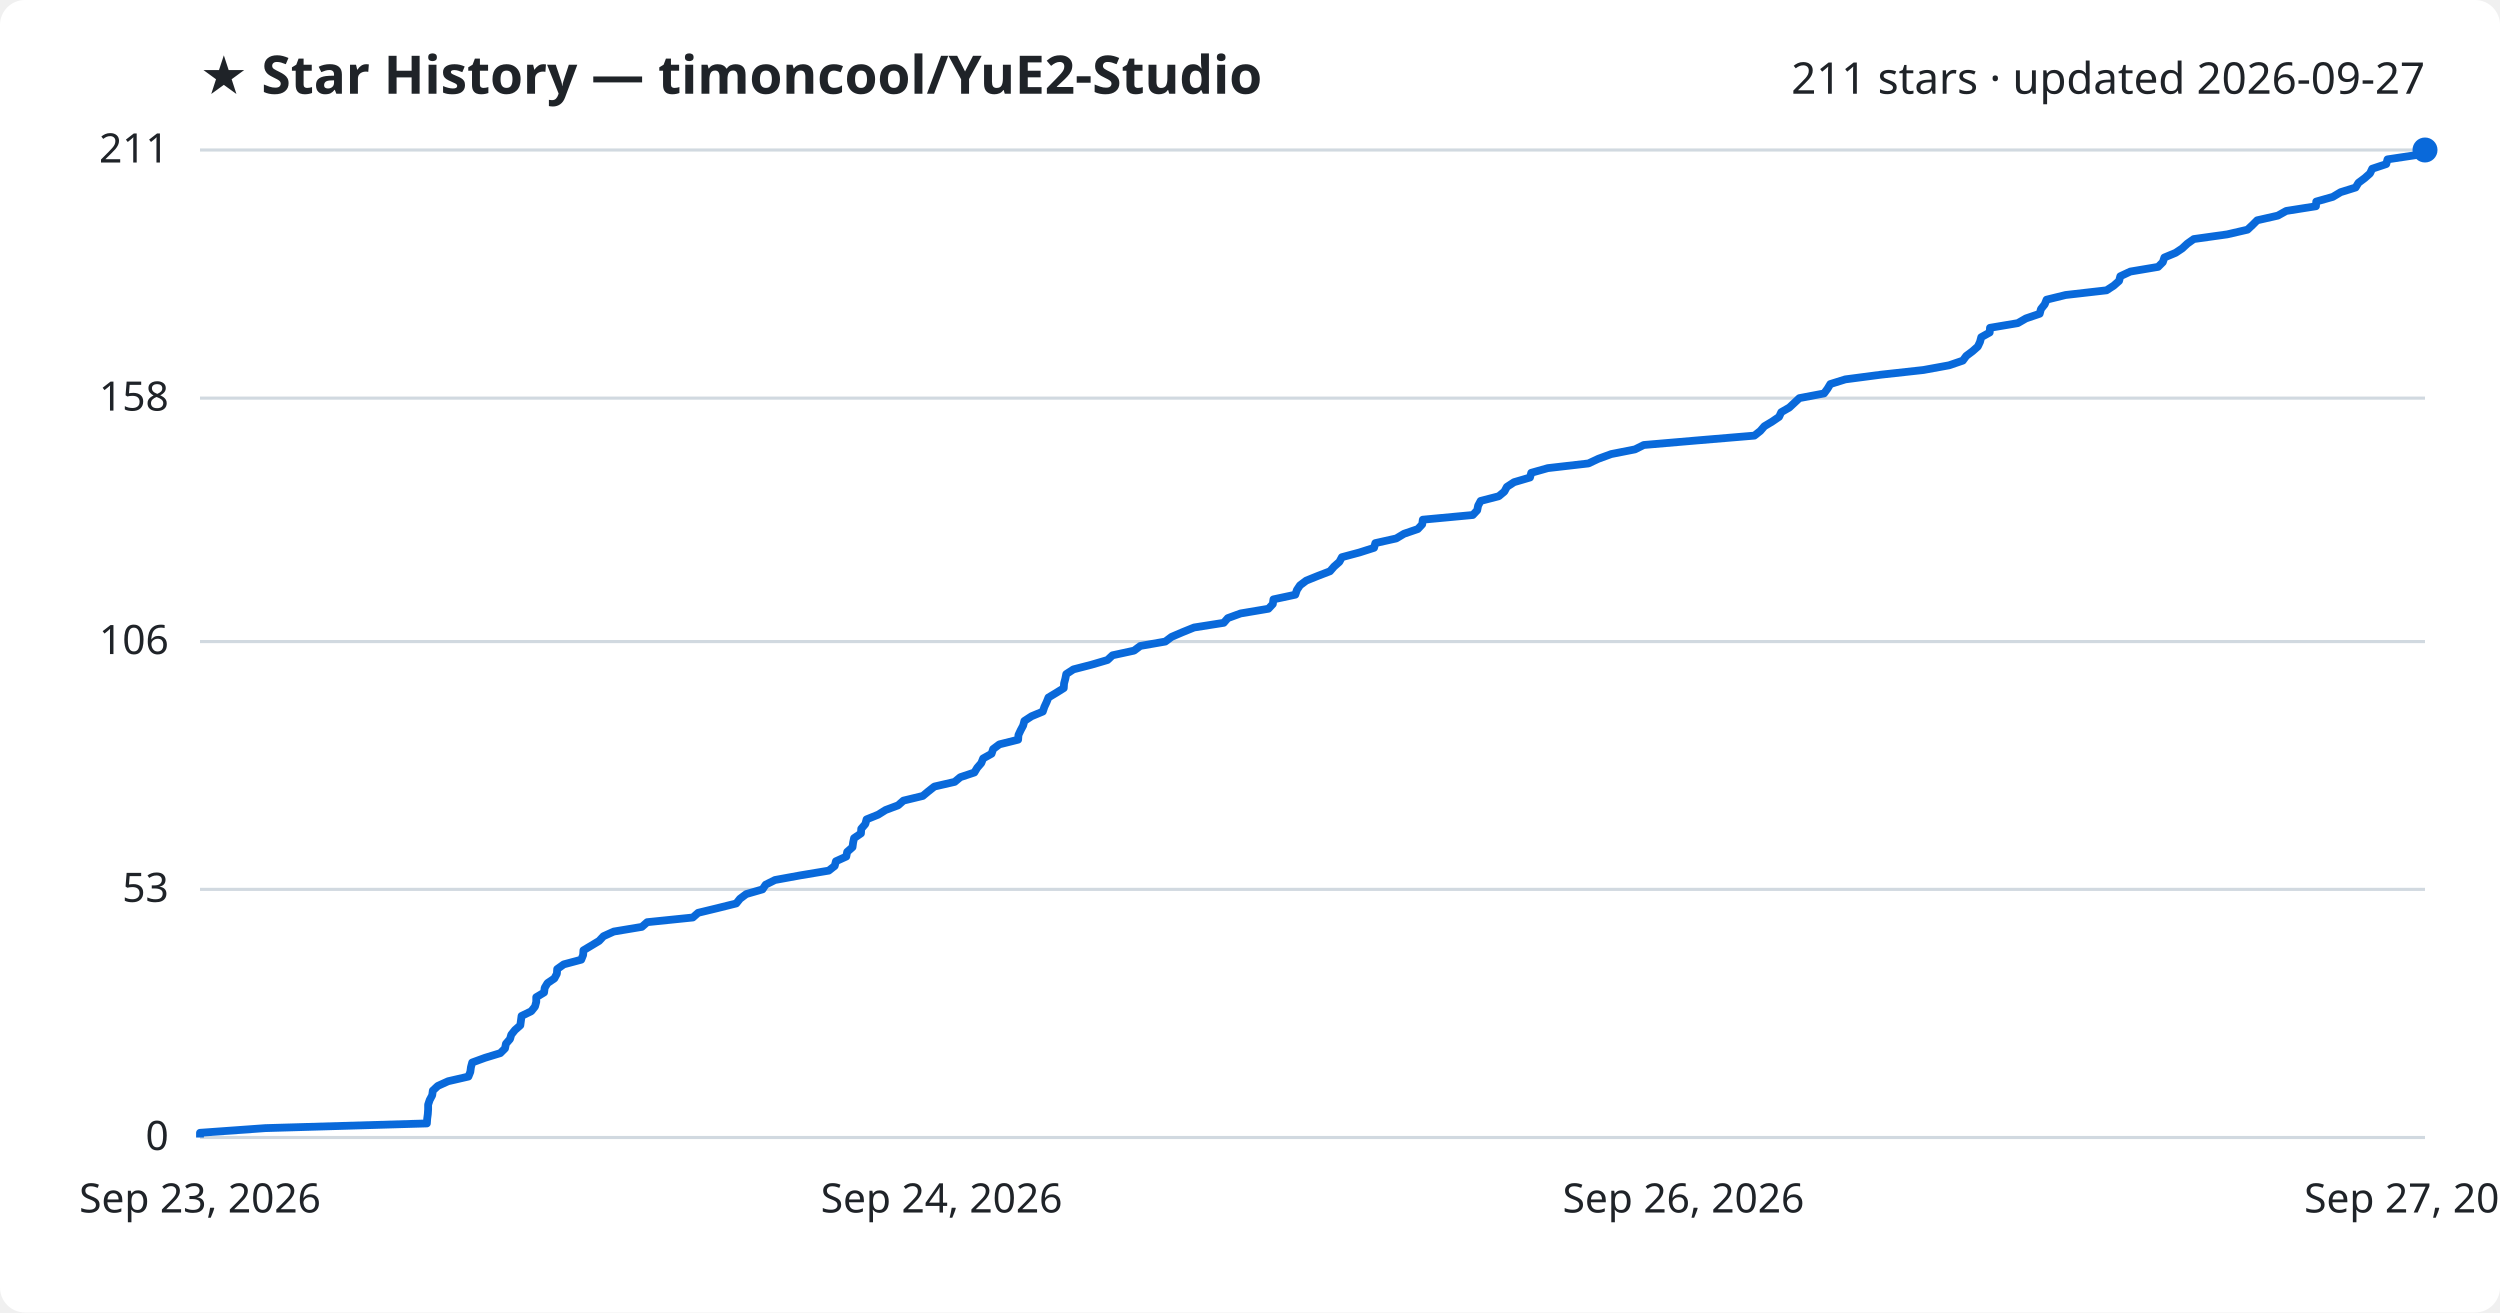
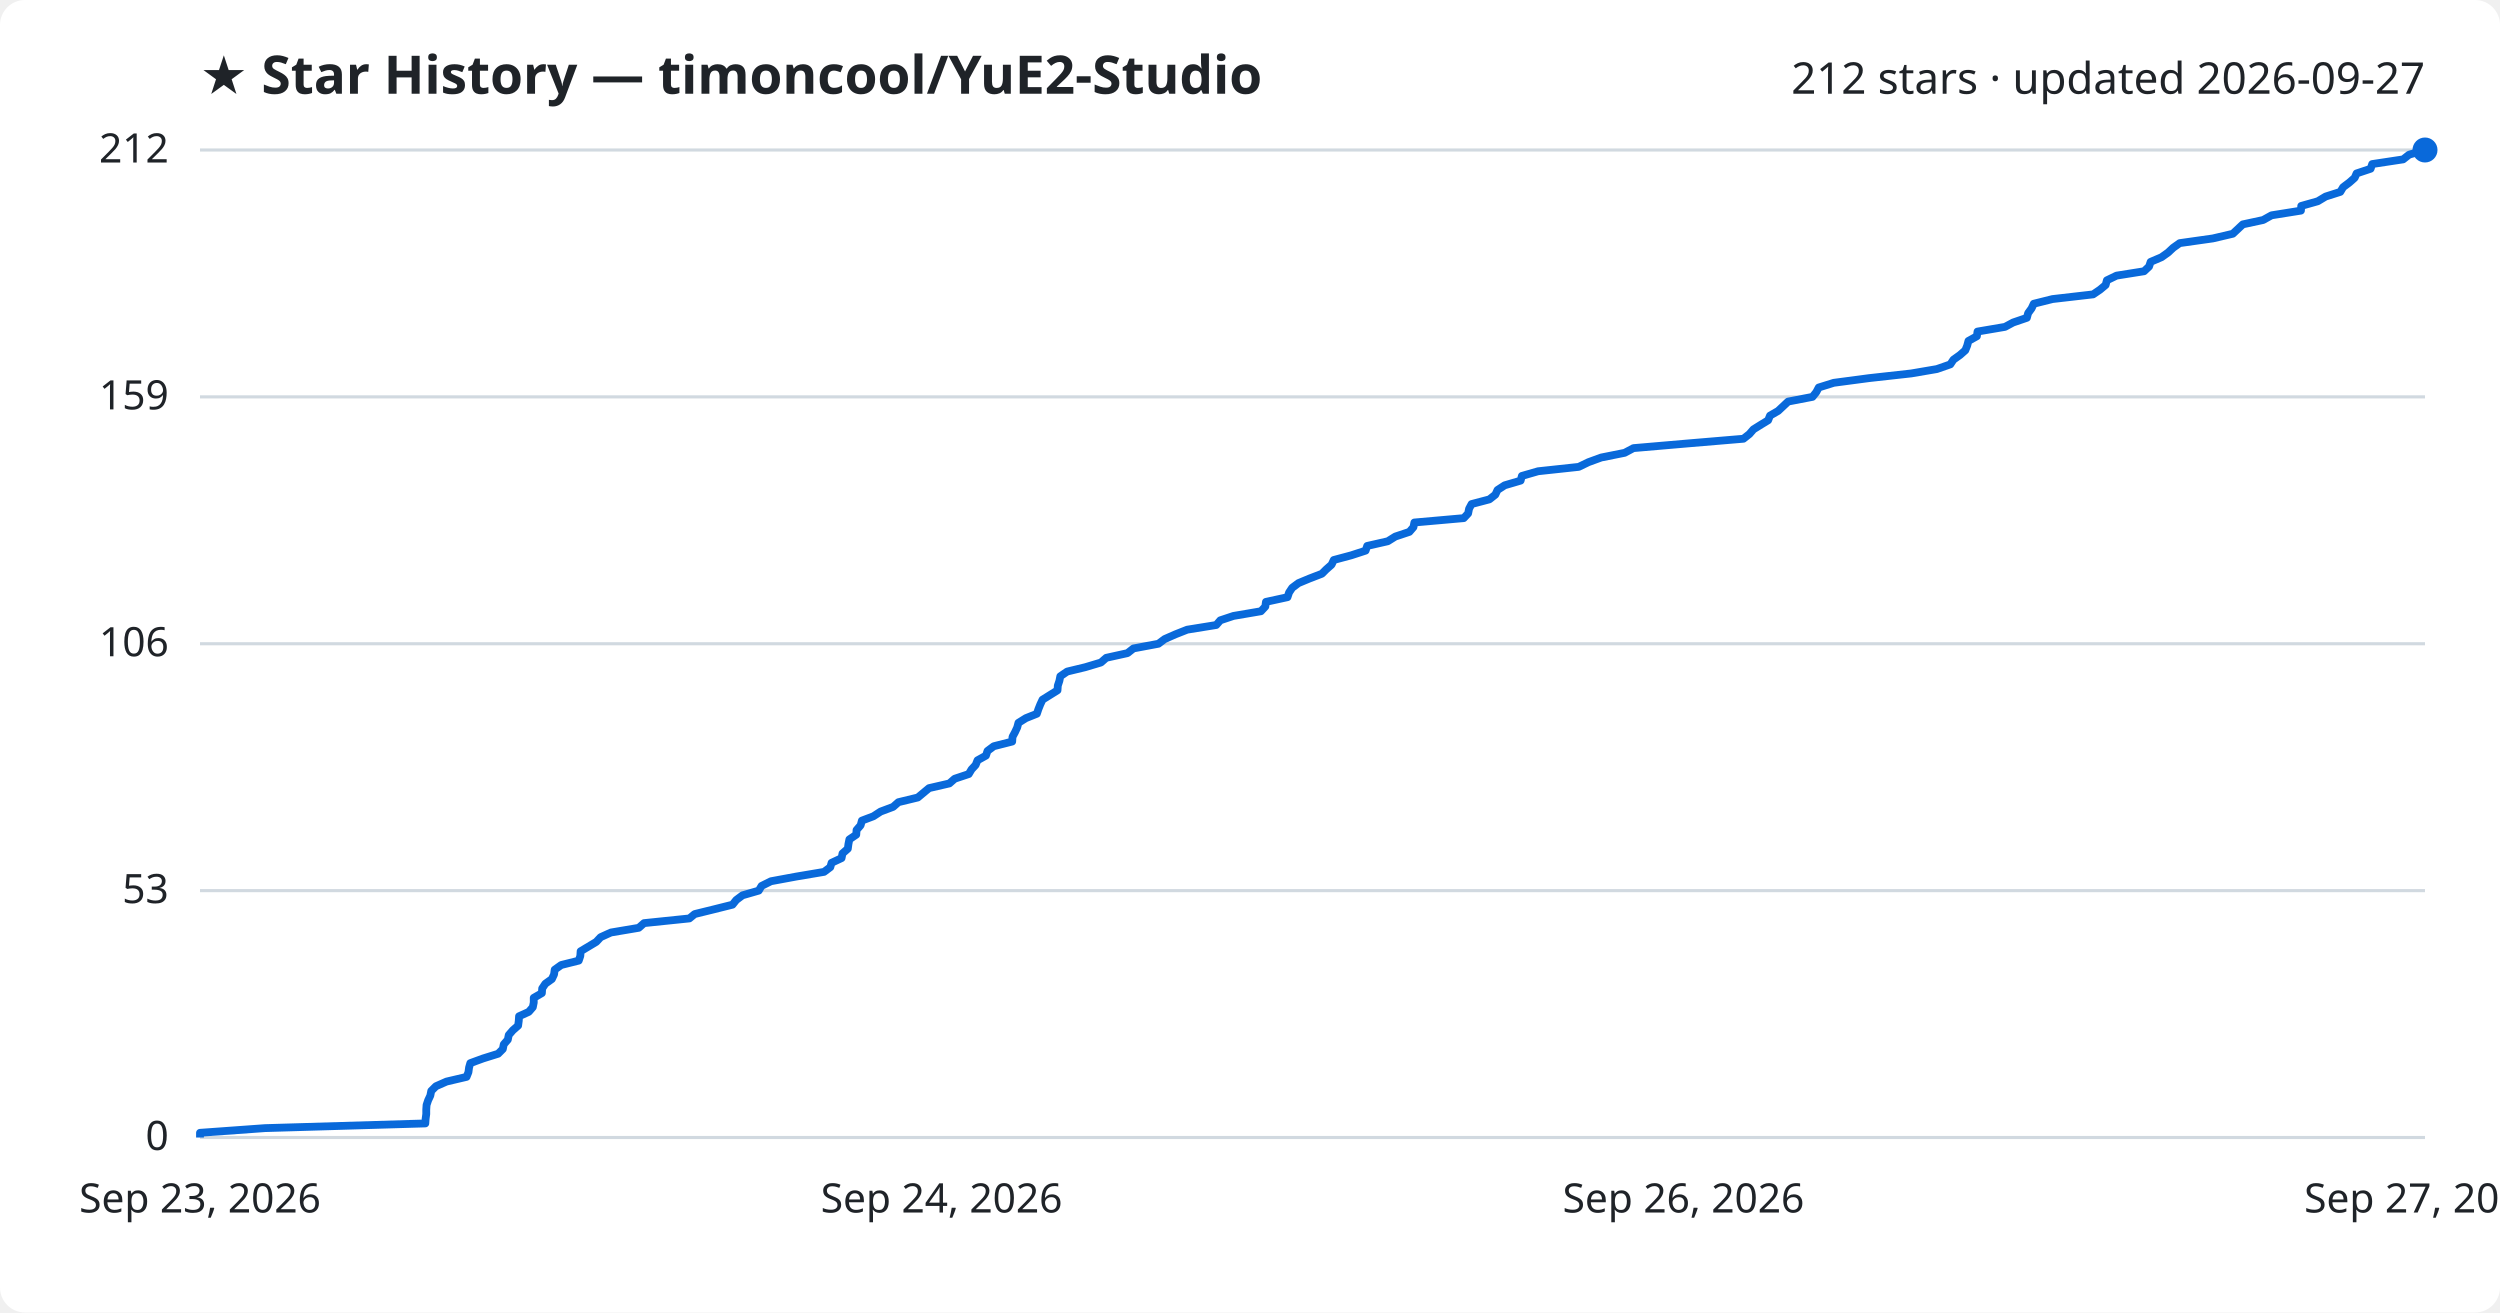
<svg xmlns="http://www.w3.org/2000/svg" viewBox="0 0 800 420" font-family="Segoe UI, sans-serif">
  <rect width="800" height="420" fill="#ffffff" rx="8" />
  <text x="64" y="30" fill="#1f2328" font-size="17" font-weight="700">★ Star History — timoncool/YuE2-Studio</text>
-   <text x="776" y="30" fill="#1f2328" font-size="14" text-anchor="end">211 stars · updated 2026-09-27</text>
+   <text x="776" y="30" fill="#1f2328" font-size="14" text-anchor="end">212 stars · updated 2026-09-27</text>
  <line x1="64" y1="364.0" x2="776" y2="364.0" stroke="#d1d9e0" stroke-width="1" />
  <text x="54" y="368.0" fill="#1f2328" font-size="13" text-anchor="end">0</text>
-   <line x1="64" y1="284.6" x2="776" y2="284.6" stroke="#d1d9e0" stroke-width="1" />
-   <text x="54" y="288.6" fill="#1f2328" font-size="13" text-anchor="end">53</text>
-   <line x1="64" y1="205.3" x2="776" y2="205.3" stroke="#d1d9e0" stroke-width="1" />
-   <text x="54" y="209.3" fill="#1f2328" font-size="13" text-anchor="end">106</text>
-   <line x1="64" y1="127.4" x2="776" y2="127.4" stroke="#d1d9e0" stroke-width="1" />
-   <text x="54" y="131.4" fill="#1f2328" font-size="13" text-anchor="end">158</text>
+   <line x1="64" y1="285.0" x2="776" y2="285.0" stroke="#d1d9e0" stroke-width="1" />
+   <text x="54" y="289.0" fill="#1f2328" font-size="13" text-anchor="end">53</text>
+   <line x1="64" y1="206.0" x2="776" y2="206.0" stroke="#d1d9e0" stroke-width="1" />
+   <text x="54" y="210.0" fill="#1f2328" font-size="13" text-anchor="end">106</text>
+   <line x1="64" y1="127.0" x2="776" y2="127.0" stroke="#d1d9e0" stroke-width="1" />
+   <text x="54" y="131.0" fill="#1f2328" font-size="13" text-anchor="end">159</text>
  <line x1="64" y1="48.0" x2="776" y2="48.0" stroke="#d1d9e0" stroke-width="1" />
-   <text x="54" y="52.0" fill="#1f2328" font-size="13" text-anchor="end">211</text>
-   <path d="M64.0,364.0 L64.0,362.5 L84.9,361.0 L136.6,359.5 L136.7,358.0 L136.9,356.5 L137.0,355.0 L137.0,353.5 L137.5,352.0 L138.3,350.5 L138.5,349.0 L140.1,347.5 L143.4,346.0 L149.9,344.5 L150.5,343.0 L150.7,341.5 L151.1,340.0 L155.2,338.5 L160.1,337.0 L161.6,335.5 L161.9,334.0 L163.2,332.5 L163.6,331.1 L164.8,329.6 L166.5,328.1 L166.7,326.6 L166.9,325.1 L170.0,323.6 L171.2,322.1 L171.6,320.6 L171.6,319.1 L174.1,317.6 L174.3,316.1 L175.2,314.6 L177.4,313.1 L178.2,311.6 L178.3,310.1 L180.4,308.6 L186.0,307.1 L186.6,305.6 L186.7,304.1 L189.2,302.6 L191.7,301.1 L193.1,299.6 L196.4,298.1 L205.4,296.6 L207.1,295.1 L221.7,293.6 L223.4,292.1 L229.6,290.6 L235.6,289.1 L236.8,287.6 L238.8,286.1 L244.0,284.6 L245.0,283.1 L248.0,281.6 L256.2,280.1 L265.2,278.6 L267.1,277.1 L267.5,275.6 L270.8,274.1 L271.1,272.6 L272.8,271.1 L273.0,269.6 L273.3,268.2 L275.5,266.7 L275.6,265.2 L276.9,263.7 L277.3,262.2 L281.0,260.7 L283.4,259.2 L287.4,257.7 L289.1,256.2 L295.3,254.7 L297.1,253.2 L299.0,251.7 L305.5,250.2 L307.3,248.7 L311.8,247.2 L312.7,245.7 L314.0,244.2 L314.6,242.7 L317.3,241.2 L317.8,239.7 L319.8,238.2 L325.8,236.7 L325.9,235.2 L326.6,233.7 L327.4,232.2 L327.8,230.7 L330.1,229.2 L333.7,227.7 L334.2,226.2 L334.9,224.7 L335.5,223.2 L338.0,221.7 L340.4,220.2 L340.5,218.7 L340.9,217.2 L341.2,215.7 L343.5,214.2 L349.3,212.7 L354.4,211.2 L356.0,209.7 L362.9,208.2 L364.9,206.7 L372.9,205.3 L374.9,203.8 L378.4,202.3 L382.1,200.8 L391.6,199.3 L392.9,197.8 L397.0,196.3 L405.9,194.8 L407.3,193.3 L407.5,191.8 L414.5,190.3 L415.0,188.8 L416.0,187.3 L418.0,185.8 L421.7,184.3 L425.6,182.8 L426.9,181.3 L428.6,179.8 L429.4,178.3 L435.0,176.8 L439.7,175.3 L440.1,173.8 L446.8,172.3 L449.3,170.8 L453.7,169.3 L455.1,167.8 L455.3,166.3 L471.3,164.8 L472.7,163.3 L473.0,161.8 L473.8,160.3 L479.6,158.8 L481.4,157.3 L482.2,155.8 L484.5,154.3 L489.6,152.8 L490.0,151.3 L495.3,149.8 L508.3,148.3 L511.5,146.8 L515.6,145.3 L523.2,143.8 L526.0,142.4 L543.5,140.9 L561.4,139.4 L563.3,137.9 L564.6,136.4 L567.1,134.9 L569.3,133.4 L570.0,131.9 L572.6,130.4 L574.2,128.9 L575.8,127.4 L583.7,125.9 L584.8,124.4 L585.7,122.9 L590.5,121.4 L601.9,119.9 L615.5,118.4 L623.7,116.9 L628.1,115.4 L629.2,113.9 L631.2,112.4 L632.9,110.9 L633.6,109.4 L634.0,107.9 L636.7,106.4 L636.8,104.9 L645.7,103.4 L648.3,101.9 L652.7,100.4 L653.1,98.9 L654.3,97.4 L654.9,95.9 L661.0,94.4 L674.1,92.9 L676.4,91.4 L678.1,89.9 L678.5,88.4 L681.7,86.9 L690.6,85.4 L692.1,83.9 L692.6,82.4 L696.2,80.9 L698.3,79.5 L699.9,78.0 L702.0,76.5 L712.7,75.0 L719.2,73.5 L720.8,72.0 L722.3,70.5 L728.9,69.0 L731.6,67.5 L741.1,66.0 L741.2,64.5 L746.5,63.0 L749.0,61.5 L753.8,60.0 L754.7,58.5 L756.7,57.0 L758.4,55.5 L759.1,54.0 L763.6,52.5 L764.0,51.0 L774.0,49.5 L776.0,48.0 L776.0,48.0" fill="none" stroke="#0969da" stroke-width="2.5" stroke-linejoin="round" />
+   <text x="54" y="52.0" fill="#1f2328" font-size="13" text-anchor="end">212</text>
+   <path d="M64.0,364.0 L64.0,362.5 L84.8,361.0 L136.1,359.5 L136.2,358.0 L136.4,356.5 L136.4,355.1 L136.5,353.6 L137.0,352.1 L137.7,350.6 L138.0,349.1 L139.5,347.6 L142.9,346.1 L149.3,344.6 L149.9,343.1 L150.1,341.6 L150.5,340.2 L154.6,338.7 L159.4,337.2 L160.9,335.7 L161.2,334.2 L162.5,332.7 L162.8,331.2 L164.1,329.7 L165.8,328.2 L166.0,326.7 L166.1,325.2 L169.2,323.8 L170.5,322.3 L170.8,320.8 L170.8,319.3 L173.4,317.8 L173.5,316.3 L174.5,314.8 L176.6,313.3 L177.3,311.8 L177.5,310.3 L179.6,308.8 L185.2,307.4 L185.7,305.9 L185.8,304.4 L188.3,302.9 L190.8,301.4 L192.2,299.9 L195.5,298.4 L204.4,296.9 L206.1,295.4 L220.6,293.9 L222.3,292.5 L228.4,291.0 L234.4,289.5 L235.6,288.0 L237.6,286.5 L242.8,285.0 L243.7,283.5 L246.7,282.0 L254.8,280.5 L263.7,279.0 L265.7,277.5 L266.1,276.1 L269.3,274.6 L269.6,273.1 L271.3,271.6 L271.5,270.1 L271.8,268.6 L274.0,267.1 L274.1,265.6 L275.4,264.1 L275.8,262.6 L279.5,261.2 L281.8,259.7 L285.8,258.2 L287.5,256.7 L293.7,255.2 L295.5,253.7 L297.3,252.2 L303.8,250.7 L305.5,249.2 L310.0,247.7 L310.9,246.2 L312.2,244.8 L312.8,243.3 L315.5,241.8 L316.0,240.3 L318.0,238.8 L323.9,237.3 L324.0,235.8 L324.8,234.3 L325.5,232.8 L325.9,231.3 L328.3,229.8 L331.8,228.4 L332.3,226.9 L332.9,225.4 L333.6,223.9 L336.0,222.4 L338.4,220.9 L338.5,219.4 L339.0,217.9 L339.3,216.4 L341.5,214.9 L347.3,213.5 L352.3,212.0 L354.0,210.5 L360.8,209.0 L362.7,207.5 L370.7,206.0 L372.7,204.5 L376.1,203.0 L379.9,201.5 L389.2,200.0 L390.5,198.5 L394.7,197.1 L403.5,195.6 L404.9,194.1 L405.1,192.6 L412.0,191.1 L412.5,189.6 L413.5,188.1 L415.5,186.6 L419.1,185.1 L423.0,183.6 L424.4,182.2 L426.1,180.7 L426.8,179.2 L432.4,177.7 L437.0,176.2 L437.5,174.7 L444.1,173.2 L446.5,171.7 L451.0,170.2 L452.3,168.7 L452.6,167.2 L468.4,165.8 L469.8,164.3 L470.1,162.8 L470.9,161.3 L476.6,159.8 L478.5,158.3 L479.2,156.8 L481.5,155.3 L486.6,153.8 L487.0,152.3 L492.2,150.8 L505.2,149.4 L508.3,147.9 L512.4,146.4 L519.9,144.9 L522.7,143.4 L540.1,141.9 L557.9,140.4 L559.8,138.9 L561.1,137.4 L563.5,135.9 L565.8,134.5 L566.4,133.0 L569.0,131.5 L570.6,130.0 L572.2,128.5 L580.0,127.0 L581.2,125.5 L582.0,124.0 L586.8,122.5 L598.1,121.0 L611.6,119.5 L619.8,118.1 L624.1,116.6 L625.1,115.1 L627.2,113.6 L628.9,112.1 L629.5,110.6 L629.9,109.1 L632.6,107.6 L632.8,106.1 L641.6,104.6 L644.2,103.2 L648.6,101.7 L649.0,100.2 L650.1,98.7 L650.8,97.2 L656.8,95.7 L669.8,94.2 L672.0,92.7 L673.8,91.2 L674.2,89.7 L677.3,88.2 L686.1,86.8 L687.7,85.3 L688.2,83.8 L691.7,82.3 L693.8,80.8 L695.4,79.3 L697.5,77.8 L708.1,76.3 L714.5,74.8 L716.1,73.3 L717.7,71.8 L724.2,70.4 L726.9,68.9 L736.3,67.4 L736.4,65.9 L741.7,64.4 L744.2,62.9 L748.9,61.4 L749.8,59.9 L751.8,58.4 L753.5,56.9 L754.1,55.5 L758.6,54.0 L759.1,52.5 L769.0,51.0 L770.9,49.5 L776.0,48.0 L776.0,48.0" fill="none" stroke="#0969da" stroke-width="2.5" stroke-linejoin="round" />
  <circle cx="776.0" cy="48.0" r="4" fill="#0969da" />
  <text x="64.0" y="388" fill="#1f2328" font-size="13" text-anchor="middle">Sep 23, 2026</text>
  <text x="301.3" y="388" fill="#1f2328" font-size="13" text-anchor="middle">Sep 24, 2026</text>
  <text x="538.7" y="388" fill="#1f2328" font-size="13" text-anchor="middle">Sep 26, 2026</text>
  <text x="776.0" y="388" fill="#1f2328" font-size="13" text-anchor="middle">Sep 27, 2026</text>
</svg>
